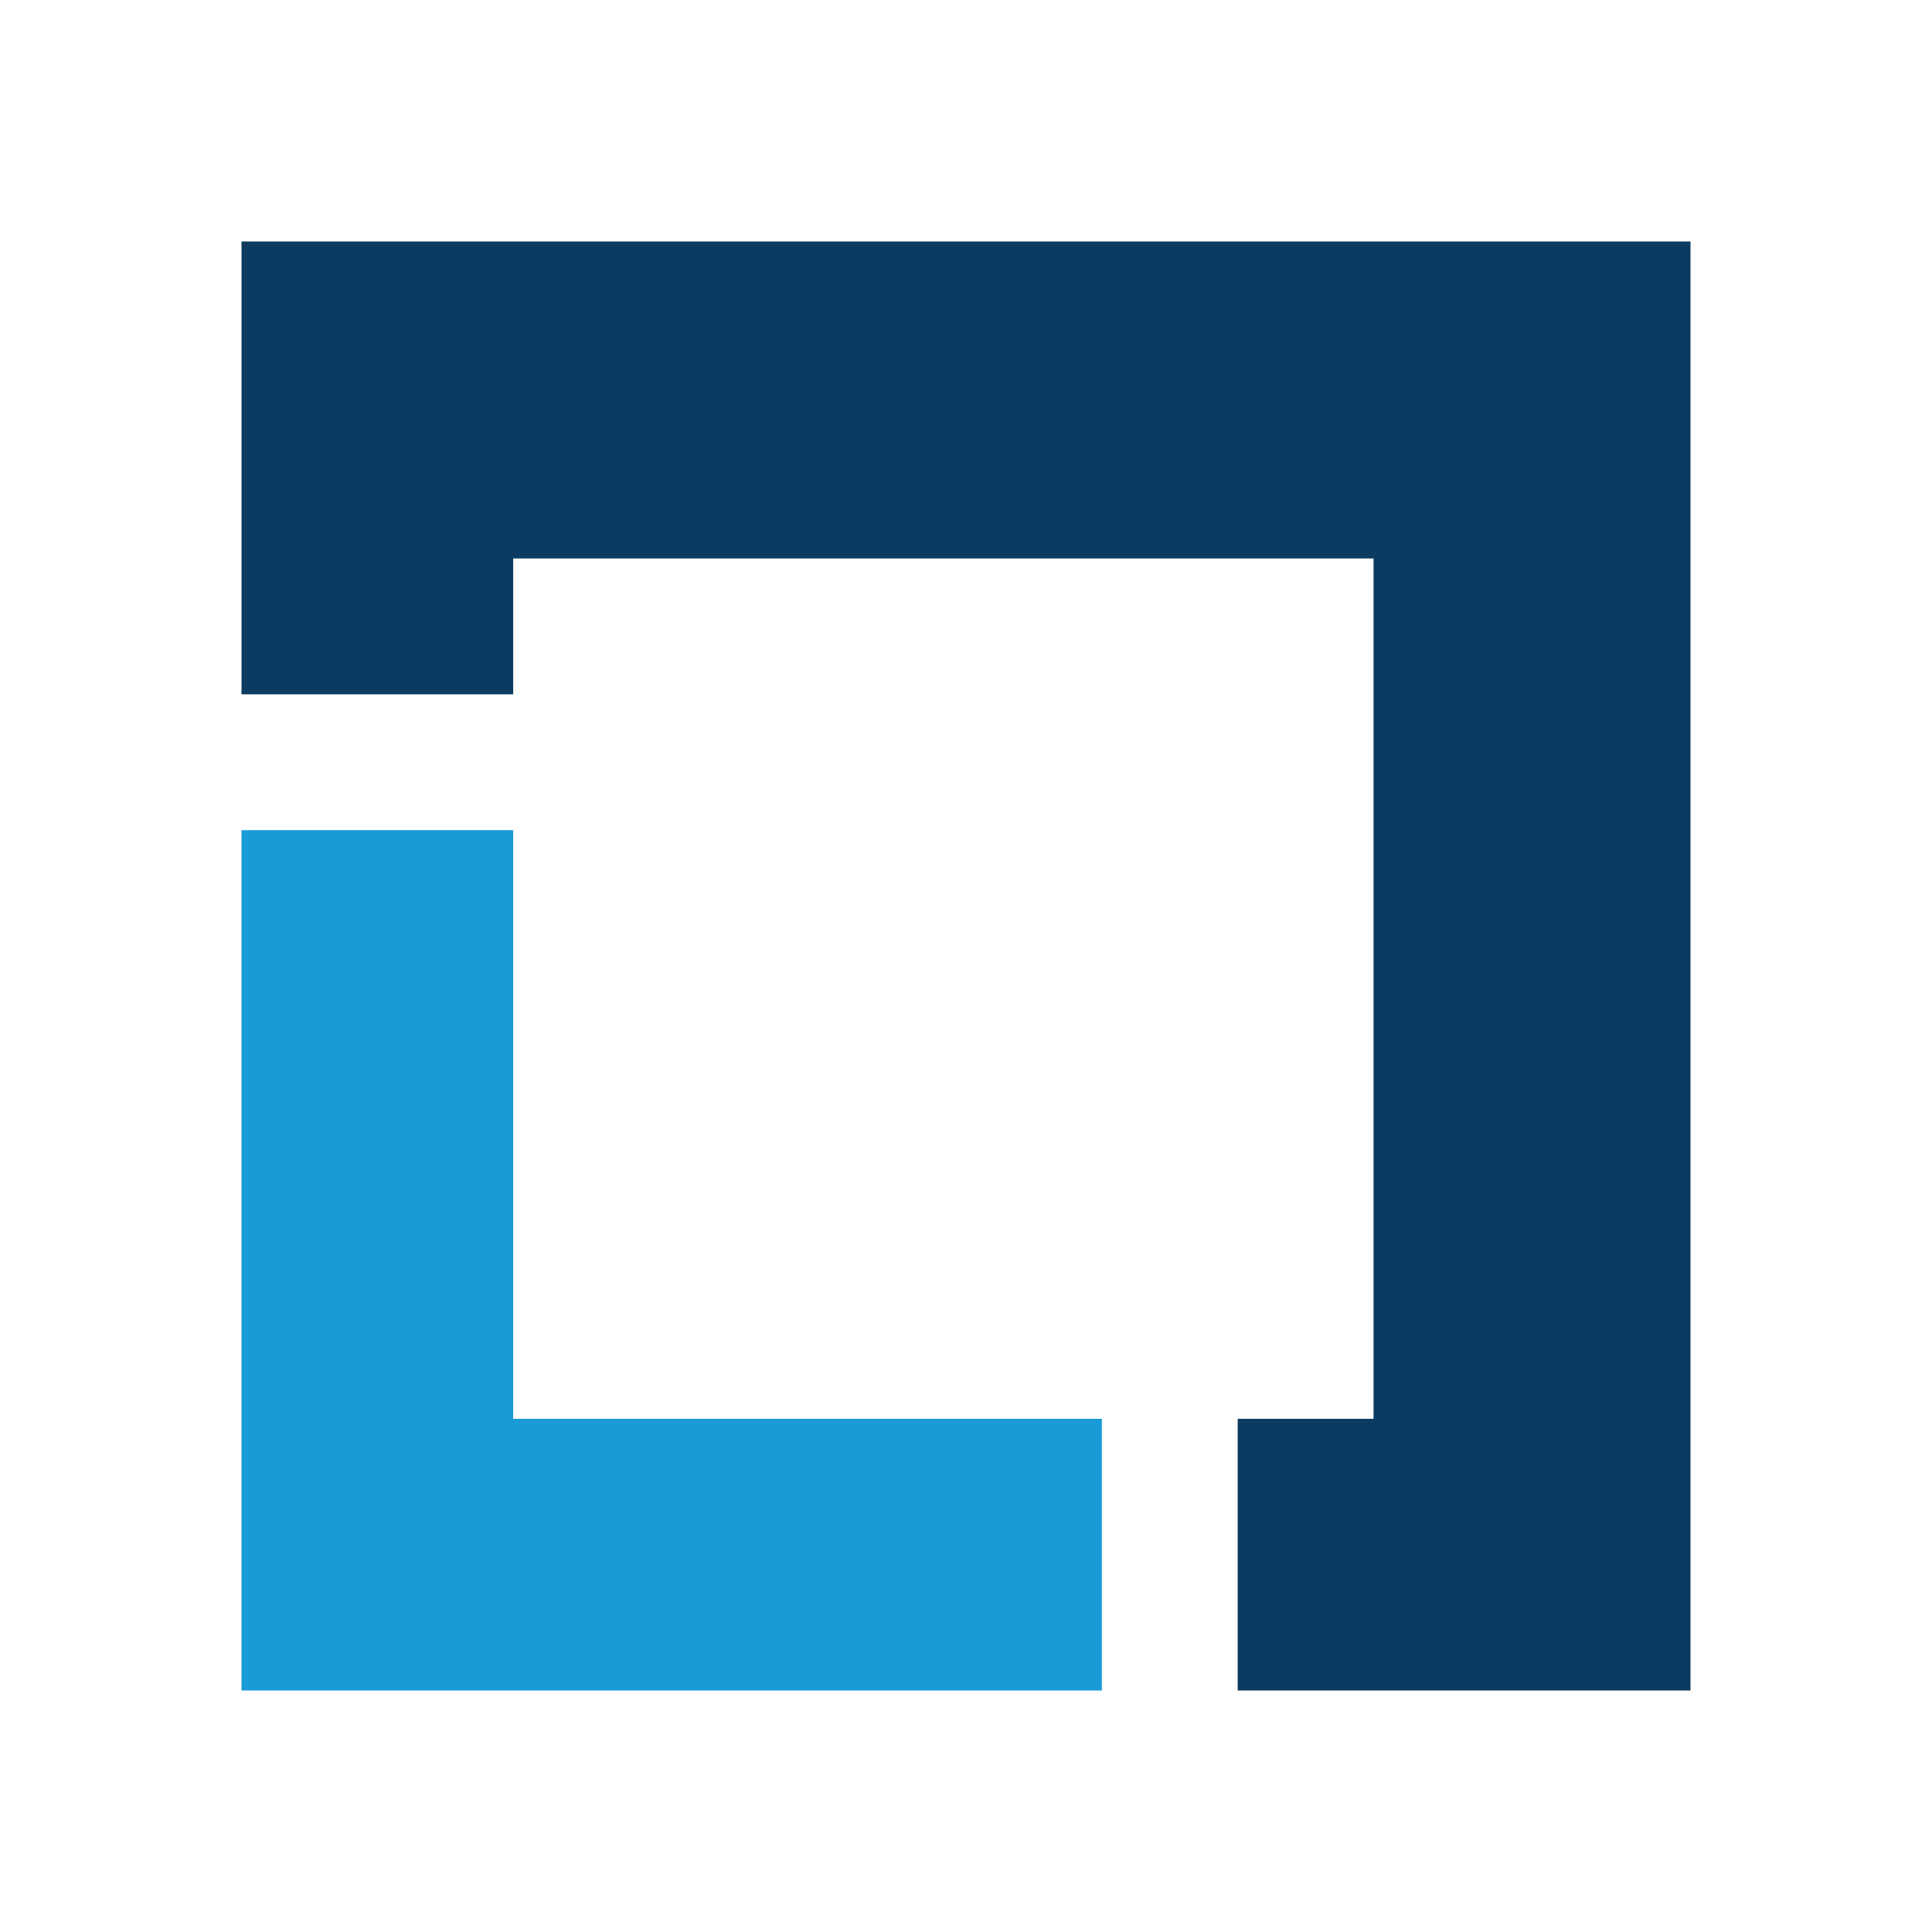
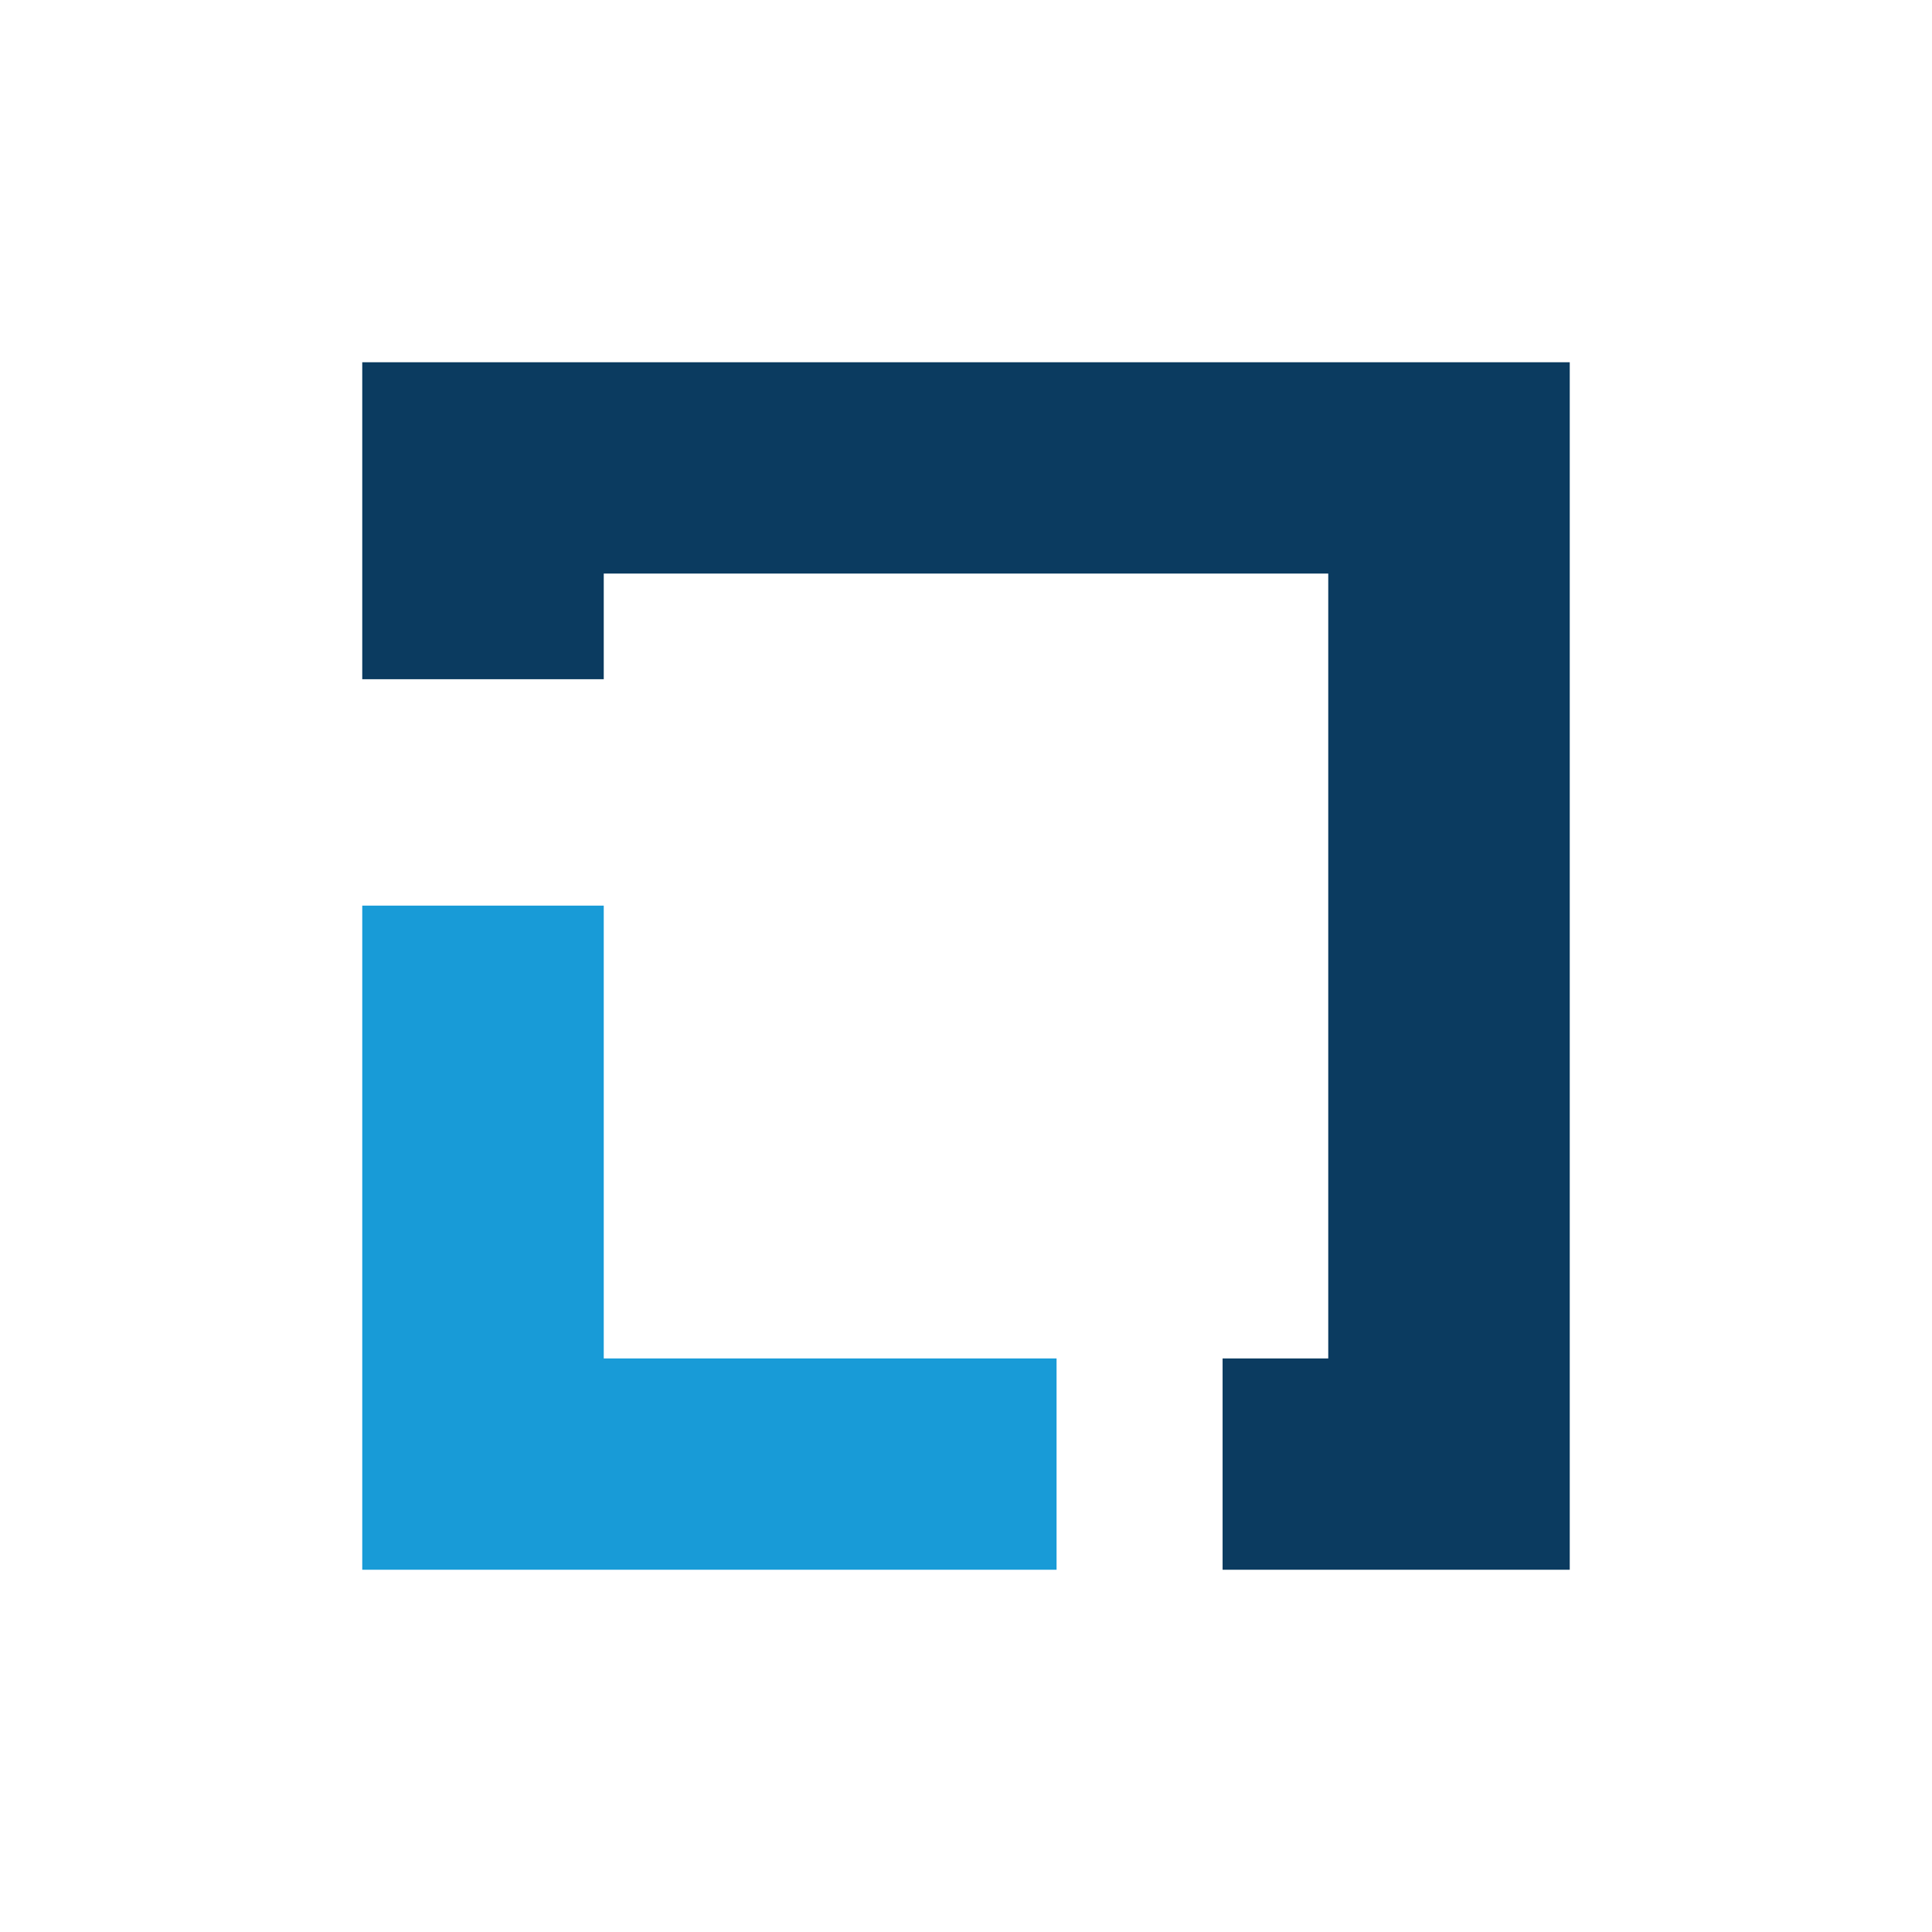
<svg xmlns="http://www.w3.org/2000/svg" aria-label="Linux Foundation" role="img" viewBox="0 0 512 512">
  <path d="M0 0h512v512H0" fill="#fff" />
-   <path d="M136 220v156h156v72H64V220z" fill="#189bd7" />
-   <path d="M448 64v384H328v-72h36V148H136v36H64V64z" fill="#0b3b60" />
+   <path d="M160 240v120h120v56H96V240z" fill="#189bd7" />
+   <path d="M416 96v320h-92v-56h28V152H160v28H96V96z" fill="#0b3b60" />
</svg>
